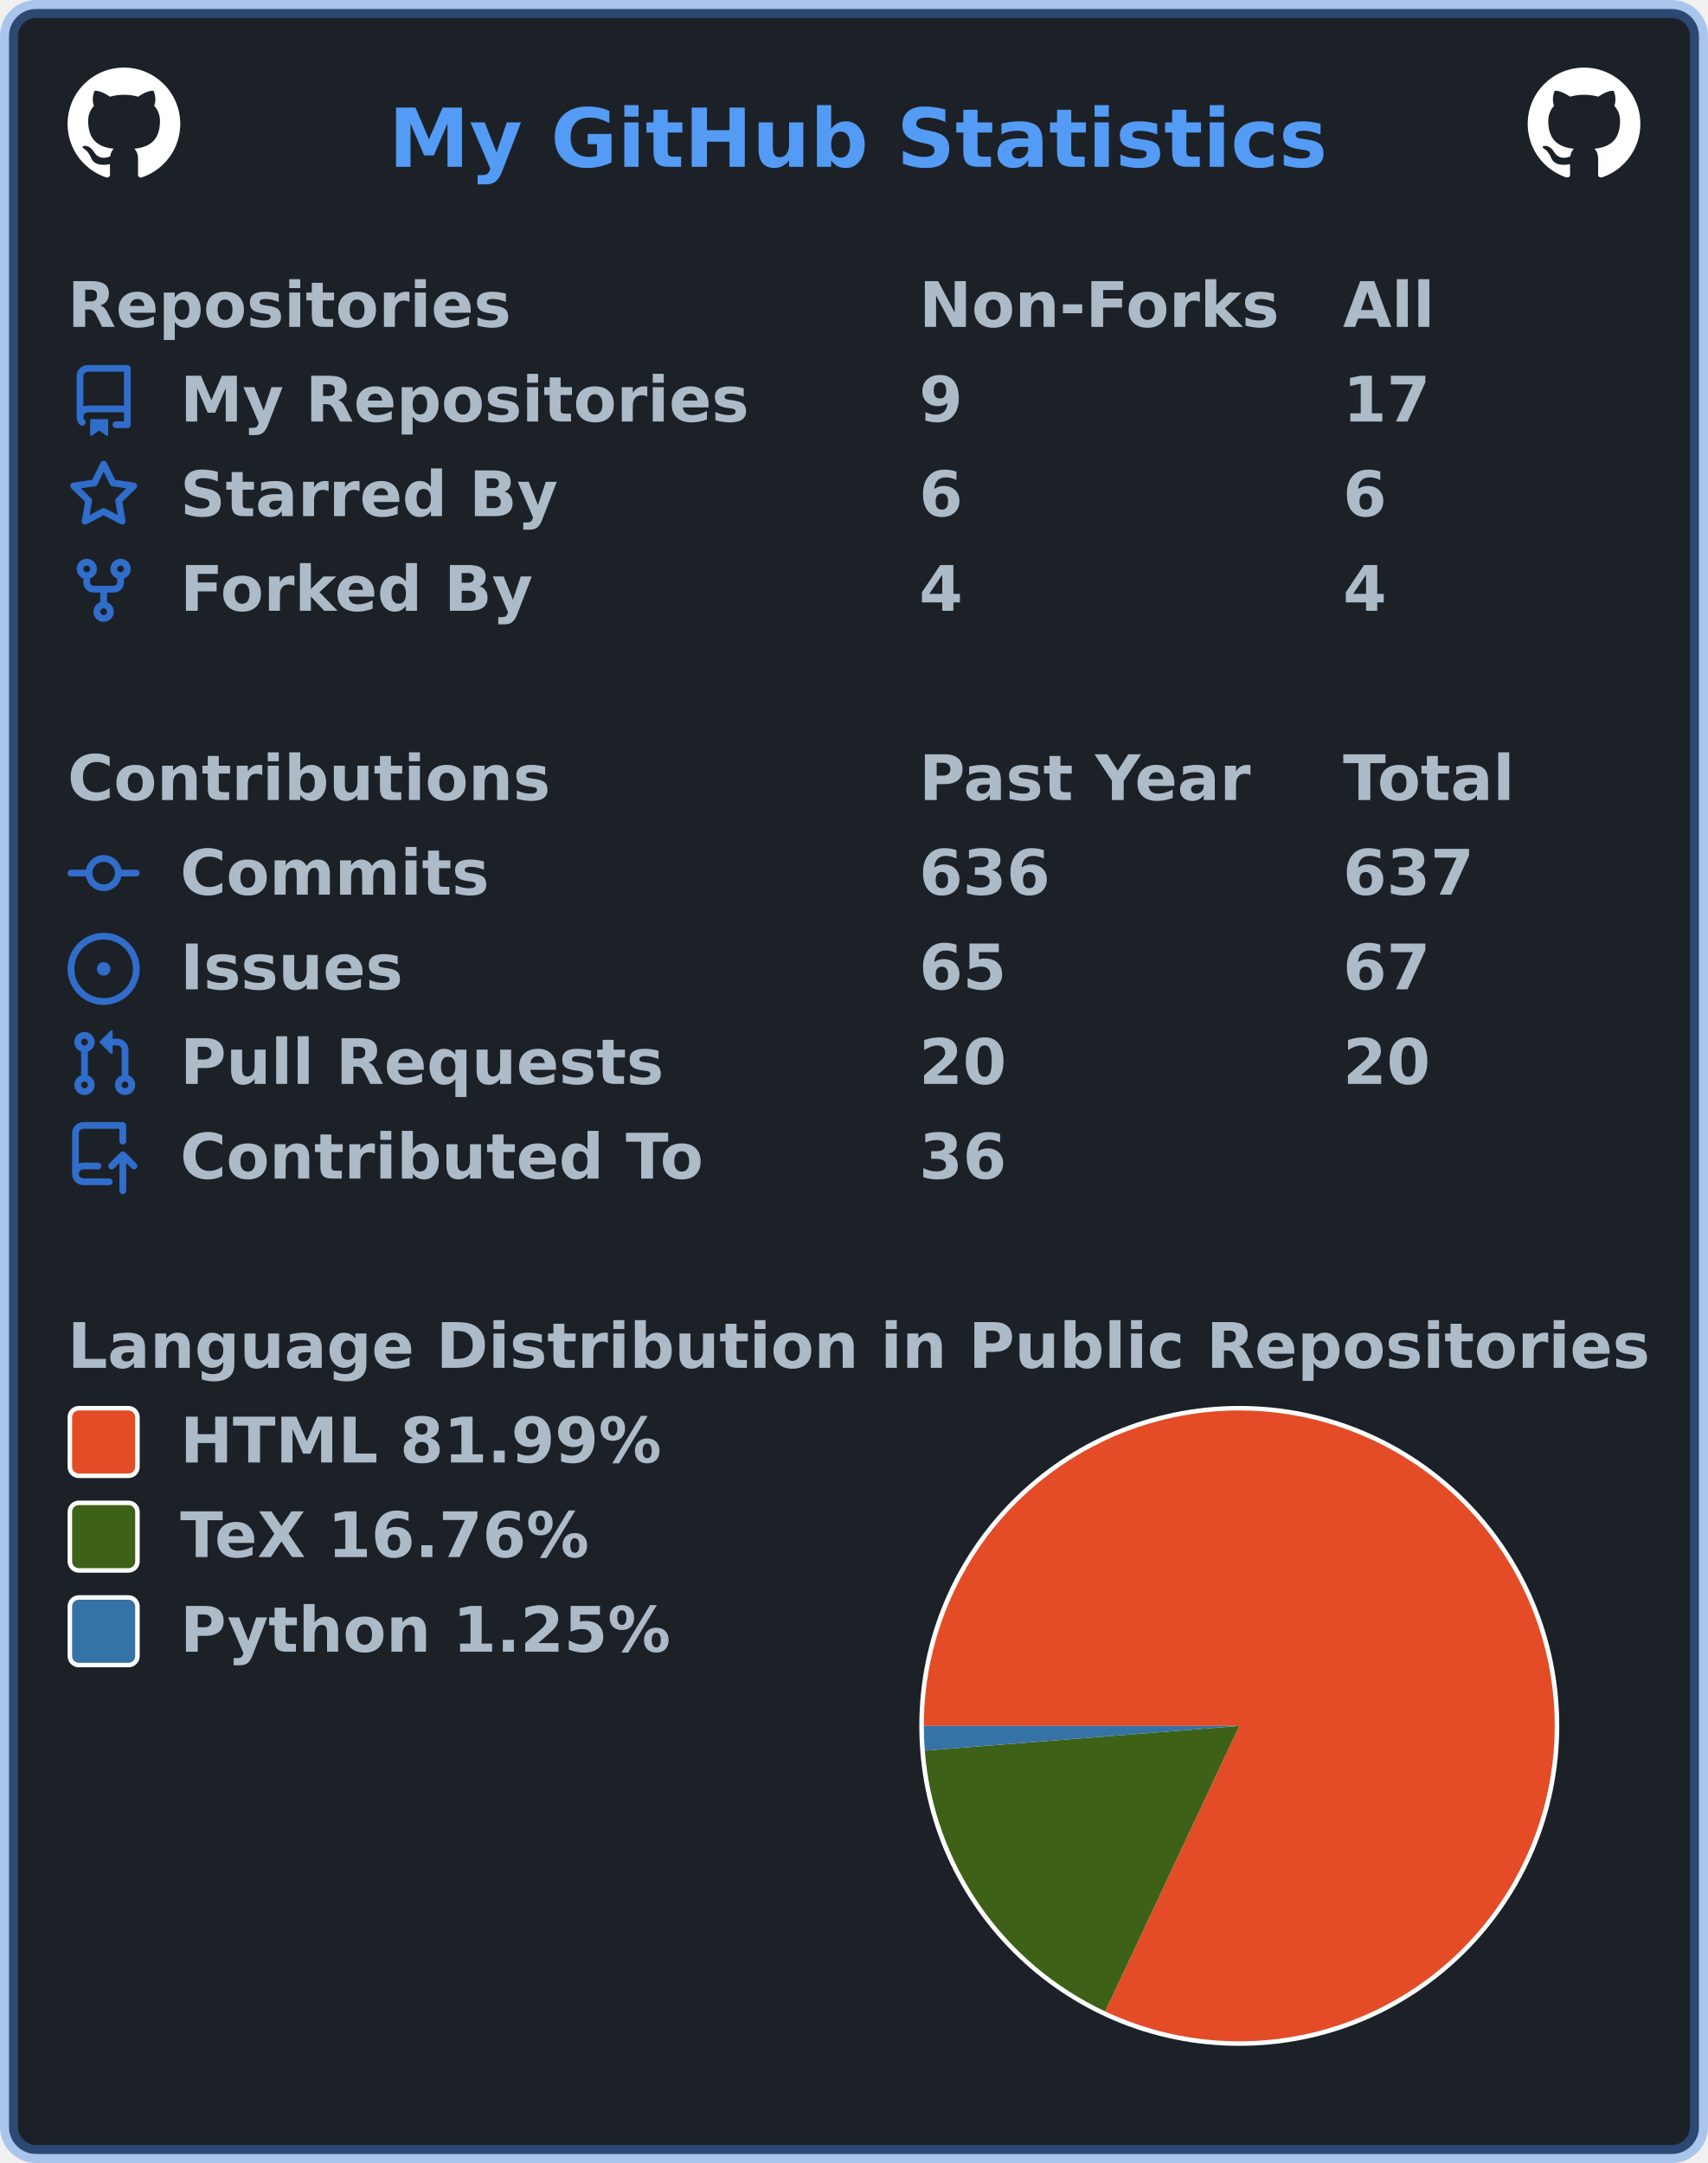
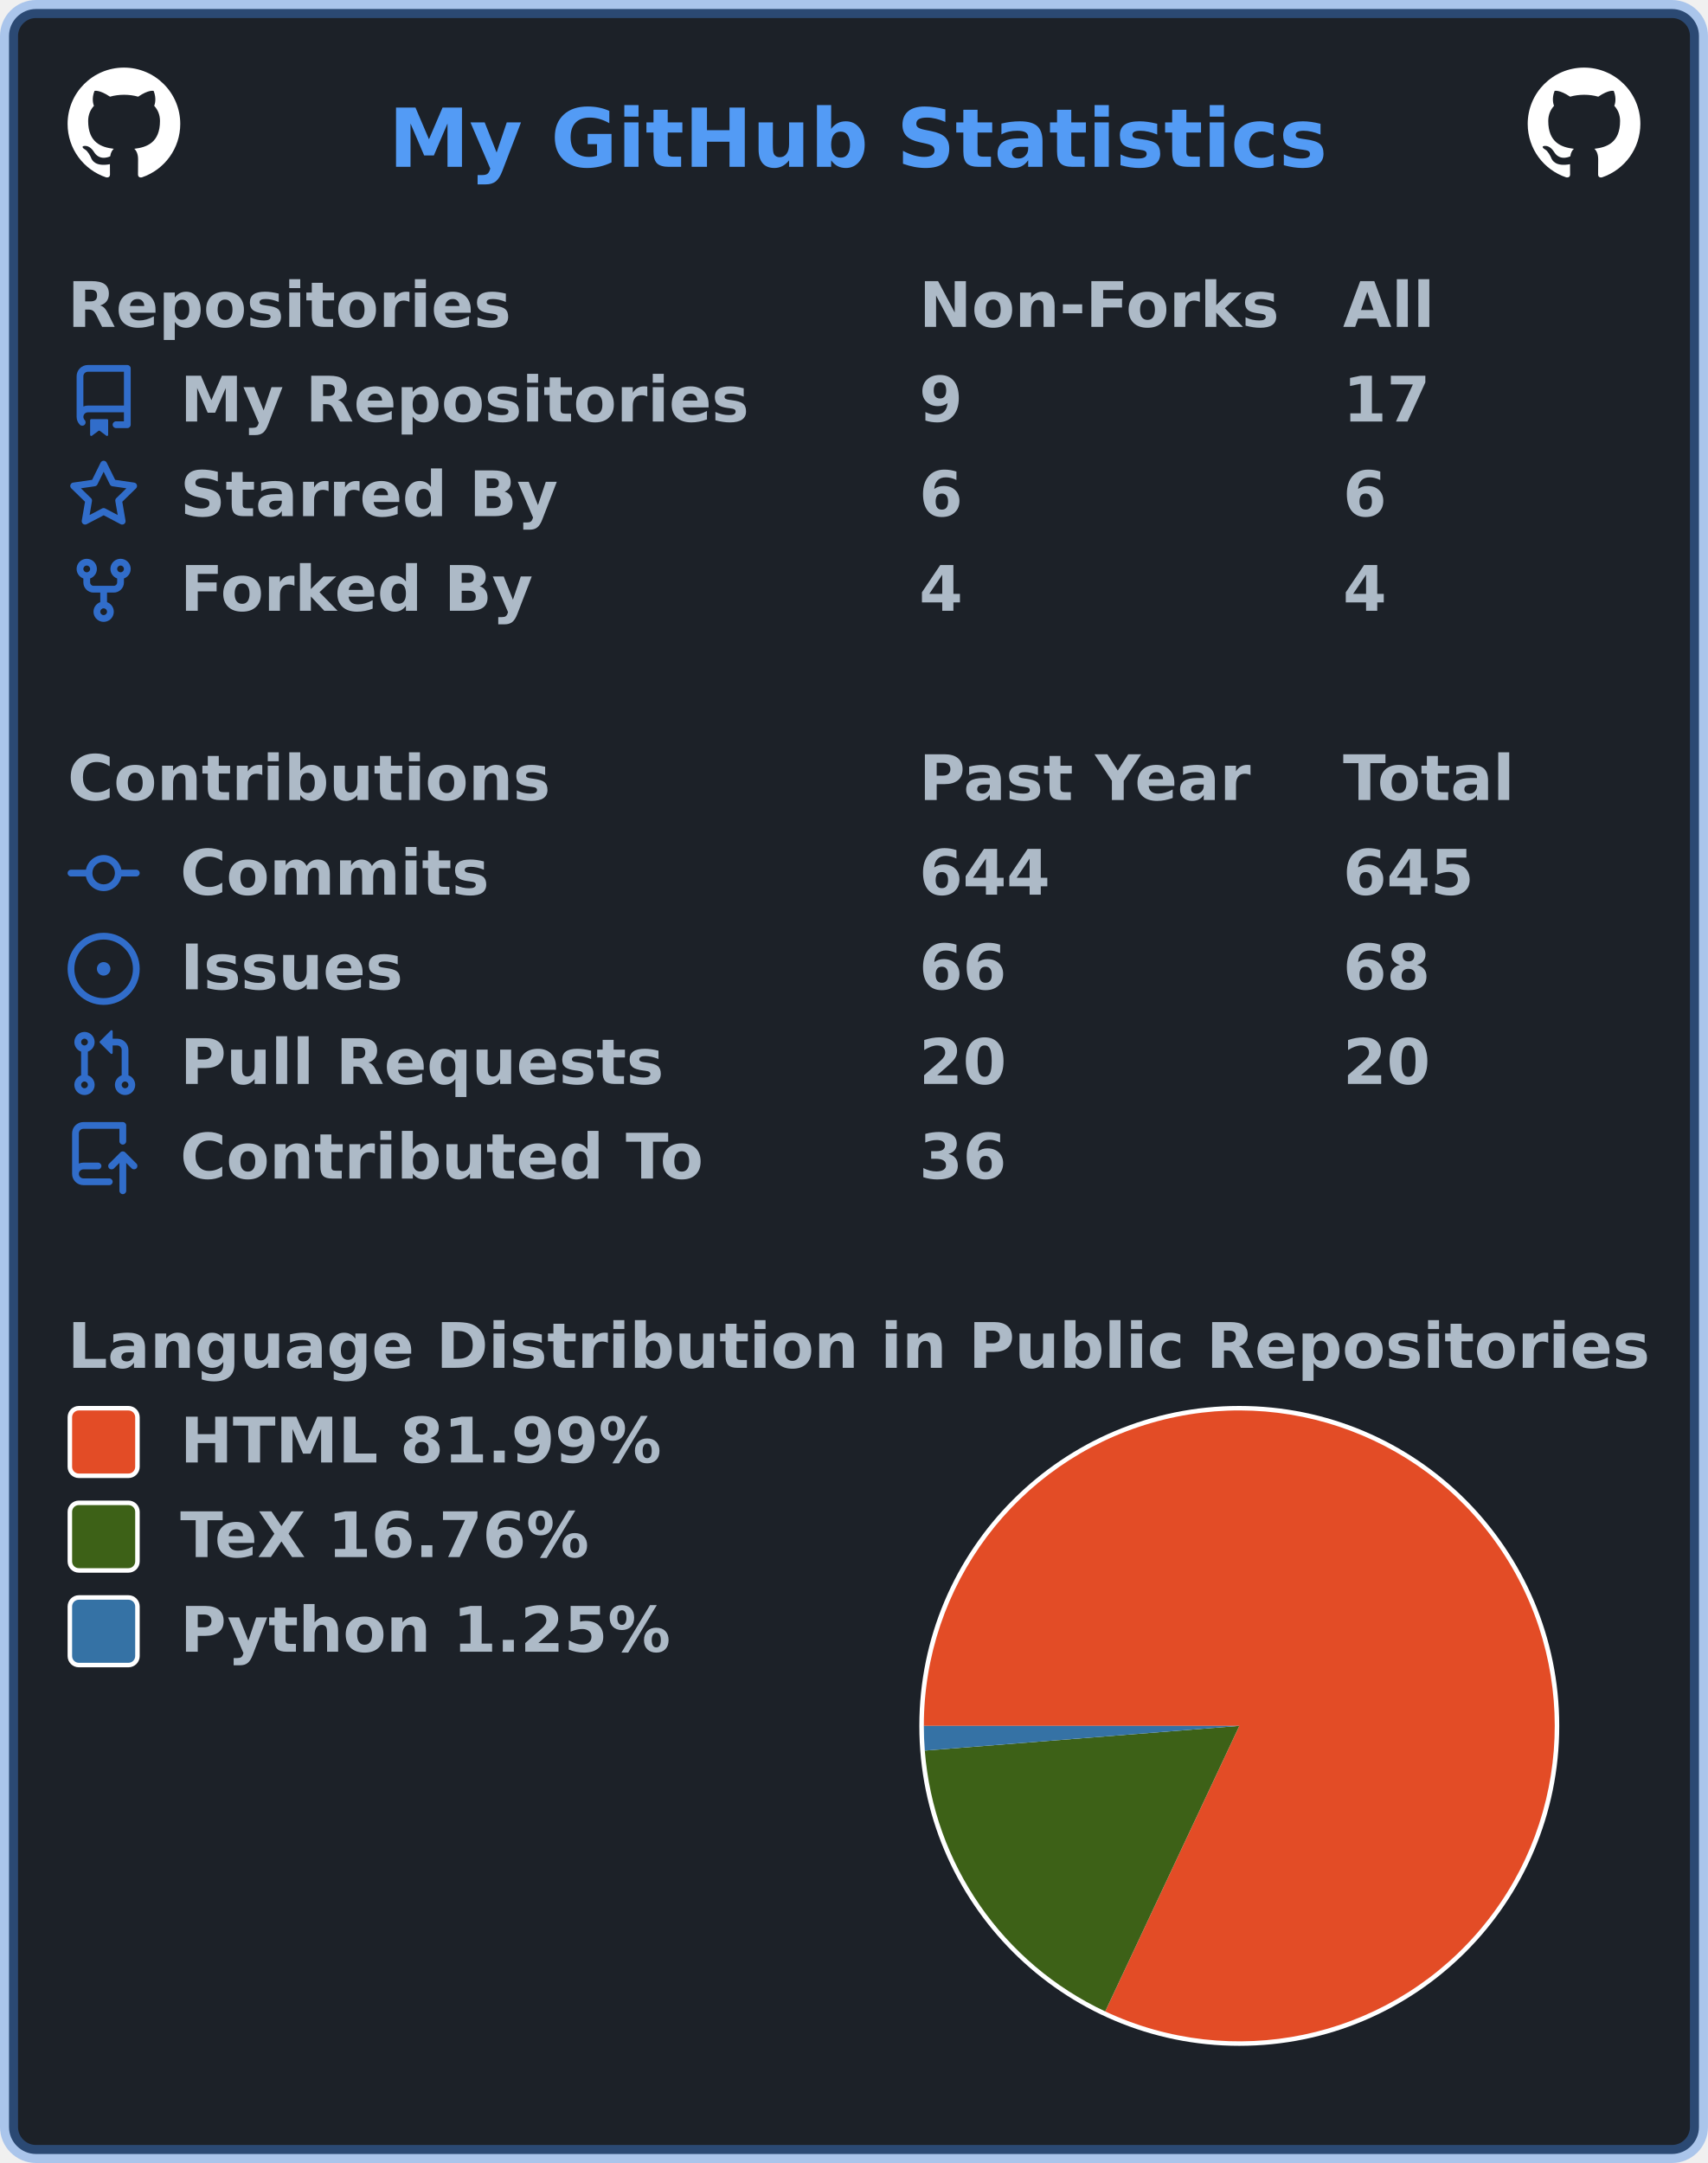
<svg xmlns="http://www.w3.org/2000/svg" width="379" height="480" viewBox="0 0 379 480" lang="en" xml:lang="en">
  <rect x="2" y="2" stroke-width="4" rx="6" width="375" height="476" stroke="rgba(65,132,228,0.4)" fill="#1c2128" />
  <g font-weight="600" font-size="110pt" font-family="Verdana,Geneva,DejaVu Sans,sans-serif" text-rendering="geometricPrecision">
    <text x="701" y="301" lengthAdjust="spacingAndGlyphs" textLength="1671" transform="scale(0.123)" fill="#539bf5">My GitHub Statistics</text>
    <svg x="15" y="15" width="25" height="25" viewBox="0 0 16 16">
      <path fill="#ffffff" fill-rule="evenodd" d="M8 0C3.58 0 0 3.58 0 8c0 3.54 2.29 6.53 5.47 7.59.4.07.55-.17.55-.38 0-.19-.01-.82-.01-1.49-2.01.37-2.53-.49-2.69-.94-.09-.23-.48-.94-.82-1.13-.28-.15-.68-.52-.01-.53.63-.01 1.08.58 1.23.82.72 1.21 1.87.87 2.33.66.07-.52.28-.87.51-1.07-1.78-.2-3.64-.89-3.64-3.95 0-.87.31-1.59.82-2.15-.08-.2-.36-1.02.08-2.12 0 0 .67-.21 2.2.82.64-.18 1.32-.27 2-.27.68 0 1.36.09 2 .27 1.53-1.04 2.2-.82 2.2-.82.44 1.1.16 1.92.08 2.12.51.56.82 1.27.82 2.15 0 3.07-1.87 3.75-3.65 3.95.29.25.54.73.54 1.48 0 1.07-.01 1.93-.01 2.2 0 .21.15.46.55.38A8.013 8.013 0 0016 8c0-4.42-3.58-8-8-8z" />
    </svg>
    <svg x="339" y="15" width="25" height="25" viewBox="0 0 16 16">
      <path fill="#ffffff" fill-rule="evenodd" d="M8 0C3.58 0 0 3.58 0 8c0 3.54 2.29 6.53 5.47 7.59.4.07.55-.17.55-.38 0-.19-.01-.82-.01-1.49-2.01.37-2.53-.49-2.69-.94-.09-.23-.48-.94-.82-1.13-.28-.15-.68-.52-.01-.53.63-.01 1.08.58 1.23.82.72 1.21 1.87.87 2.33.66.07-.52.28-.87.51-1.07-1.78-.2-3.64-.89-3.64-3.95 0-.87.31-1.59.82-2.15-.08-.2-.36-1.02.08-2.12 0 0 .67-.21 2.2.82.64-.18 1.32-.27 2-.27.68 0 1.36.09 2 .27 1.53-1.04 2.2-.82 2.2-.82.44 1.1.16 1.92.08 2.12.51.56.82 1.27.82 2.15 0 3.07-1.87 3.75-3.65 3.95.29.25.54.73.54 1.48 0 1.07-.01 1.93-.01 2.2 0 .21.15.46.55.38A8.013 8.013 0 0016 8c0-4.42-3.58-8-8-8z" />
    </svg>
    <g transform="translate(0, 60)" fill="#adbac7">
      <g transform="translate(15, 0)">
        <g transform="scale(0.095)">
          <text x="0" y="132" textLength="1020" lengthAdjust="spacingAndGlyphs">Repositories</text>
          <text x="1989" y="132" textLength="832" lengthAdjust="spacingAndGlyphs">Non-Forks</text>
          <text x="2979" y="132" textLength="206" lengthAdjust="spacingAndGlyphs">All</text>
        </g>
      </g>
      <g transform="translate(15, 21)">
        <path fill="#316dca" fill-rule="evenodd" d="M2 2.5A2.5 2.5 0 014.5 0h8.75a.75.75 0 01.75.75v12.5a.75.75 0 01-.75.75h-2.5a.75.75 0 110-1.5h1.75v-2h-8a1 1 0 00-.714 1.7.75.75 0 01-1.072 1.05A2.495 2.495 0 012 11.5v-9zm10.5-1V9h-8c-.356 0-.694.074-1 .208V2.5a1 1 0 011-1h8zM5 12.25v3.25a.25.25 0 00.4.2l1.45-1.087a.25.25 0 01.3 0L8.6 15.7a.25.25 0 00.4-.2v-3.25a.25.25 0 00-.25-.25h-3.5a.25.25 0 00-.25.25z" />
        <g transform="scale(0.095)">
          <text lengthAdjust="spacingAndGlyphs" textLength="1312" x="263" y="132">My Repositories</text>
          <text lengthAdjust="spacingAndGlyphs" textLength="105" x="1989" y="132">9</text>
          <text lengthAdjust="spacingAndGlyphs" textLength="210" x="2979" y="132">17</text>
        </g>
      </g>
      <g transform="translate(15, 42)">
        <path fill="#316dca" fill-rule="evenodd" d="M8 .25a.75.75 0 01.673.418l1.882 3.815 4.21.612a.75.75 0 01.416 1.279l-3.046 2.97.719 4.192a.75.75 0 01-1.088.791L8 12.347l-3.766 1.98a.75.75 0 01-1.088-.79l.72-4.194L.818 6.374a.75.75 0 01.416-1.28l4.21-.611L7.327.668A.75.75 0 018 .25zm0 2.445L6.615 5.5a.75.75 0 01-.564.41l-3.097.45 2.24 2.184a.75.75 0 01.216.664l-.528 3.084 2.769-1.456a.75.75 0 01.698 0l2.77 1.456-.53-3.084a.75.75 0 01.216-.664l2.24-2.183-3.096-.45a.75.75 0 01-.564-.41L8 2.694v.001z" />
        <g transform="scale(0.095)">
          <text lengthAdjust="spacingAndGlyphs" textLength="874" x="263" y="132">Starred By</text>
          <text lengthAdjust="spacingAndGlyphs" textLength="105" x="1989" y="132">6</text>
          <text lengthAdjust="spacingAndGlyphs" textLength="105" x="2979" y="132">6</text>
        </g>
      </g>
      <g transform="translate(15, 63)">
        <path fill="#316dca" fill-rule="evenodd" d="M5 3.25a.75.75 0 11-1.5 0 .75.75 0 011.5 0zm0 2.122a2.25 2.25 0 10-1.5 0v.878A2.25 2.25 0 005.75 8.5h1.5v2.128a2.251 2.251 0 101.5 0V8.5h1.5a2.25 2.25 0 002.25-2.25v-.878a2.25 2.25 0 10-1.5 0v.878a.75.75 0 01-.75.75h-4.5A.75.75 0 015 6.25v-.878zm3.75 7.378a.75.75 0 11-1.5 0 .75.75 0 011.5 0zm3-8.75a.75.75 0 100-1.5.75.75 0 000 1.5z" />
        <g transform="scale(0.095)">
          <text lengthAdjust="spacingAndGlyphs" textLength="828" x="263" y="132">Forked By</text>
          <text lengthAdjust="spacingAndGlyphs" textLength="105" x="1989" y="132">4</text>
          <text lengthAdjust="spacingAndGlyphs" textLength="105" x="2979" y="132">4</text>
        </g>
      </g>
    </g>
    <g transform="translate(0, 165)" fill="#adbac7">
      <g transform="translate(15, 0)">
        <g transform="scale(0.095)">
          <text x="0" y="132" textLength="1112" lengthAdjust="spacingAndGlyphs">Contributions</text>
          <text x="1989" y="132" textLength="774" lengthAdjust="spacingAndGlyphs">Past Year</text>
          <text x="2979" y="132" textLength="414" lengthAdjust="spacingAndGlyphs">Total</text>
        </g>
      </g>
      <g transform="translate(15, 21)">
        <path fill="#316dca" fill-rule="evenodd" d="M10.5 7.75a2.5 2.5 0 11-5 0 2.5 2.5 0 015 0zm1.43.75a4.002 4.002 0 01-7.86 0H.75a.75.75 0 110-1.5h3.32a4.001 4.001 0 017.86 0h3.32a.75.75 0 110 1.5h-3.32z" />
        <g transform="scale(0.095)">
          <text lengthAdjust="spacingAndGlyphs" textLength="734" x="263" y="132">Commits</text>
-           <text lengthAdjust="spacingAndGlyphs" textLength="315" x="1989" y="132">636</text>
-           <text lengthAdjust="spacingAndGlyphs" textLength="315" x="2979" y="132">637</text>
+           <text lengthAdjust="spacingAndGlyphs" textLength="315" x="1989" y="132">644</text>
+           <text lengthAdjust="spacingAndGlyphs" textLength="315" x="2979" y="132">645</text>
        </g>
      </g>
      <g transform="translate(15, 42)">
        <path fill="#316dca" d="M8 9.5a1.5 1.5 0 100-3 1.5 1.5 0 000 3z" />
        <path fill="#316dca" fill-rule="evenodd" d="M8 0a8 8 0 100 16A8 8 0 008 0zM1.5 8a6.5 6.5 0 1113 0 6.5 6.5 0 01-13 0z" />
        <g transform="scale(0.095)">
          <text lengthAdjust="spacingAndGlyphs" textLength="512" x="263" y="132">Issues</text>
-           <text lengthAdjust="spacingAndGlyphs" textLength="210" x="1989" y="132">65</text>
-           <text lengthAdjust="spacingAndGlyphs" textLength="210" x="2979" y="132">67</text>
+           <text lengthAdjust="spacingAndGlyphs" textLength="210" x="1989" y="132">66</text>
+           <text lengthAdjust="spacingAndGlyphs" textLength="210" x="2979" y="132">68</text>
        </g>
      </g>
      <g transform="translate(15, 63)">
        <path fill="#316dca" fill-rule="evenodd" d="M7.177 3.073L9.573.677A.25.25 0 0110 .854v4.792a.25.25 0 01-.427.177L7.177 3.427a.25.25 0 010-.354zM3.75 2.5a.75.75 0 100 1.5.75.75 0 000-1.5zm-2.25.75a2.25 2.25 0 113 2.122v5.256a2.251 2.251 0 11-1.5 0V5.372A2.25 2.25 0 011.5 3.25zM11 2.5h-1V4h1a1 1 0 011 1v5.628a2.251 2.251 0 101.5 0V5A2.5 2.5 0 0011 2.5zm1 10.25a.75.75 0 111.5 0 .75.75 0 01-1.5 0zM3.75 12a.75.75 0 100 1.5.75.75 0 000-1.5z" />
        <g transform="scale(0.095)">
          <text lengthAdjust="spacingAndGlyphs" textLength="1113" x="263" y="132">Pull Requests</text>
          <text lengthAdjust="spacingAndGlyphs" textLength="210" x="1989" y="132">20</text>
          <text lengthAdjust="spacingAndGlyphs" textLength="210" x="2979" y="132">20</text>
        </g>
      </g>
      <g transform="translate(15, 84)">
        <path fill="#316dca" fill-rule="evenodd" d="M1 2.5A2.5 2.5 0 013.5 0h8.75a.75.75 0 01.75.75v3.5a.75.75 0 01-1.5 0V1.5h-8a1 1 0 00-1 1v6.708A2.492 2.492 0 013.5 9h3.25a.75.75 0 010 1.5H3.5a1 1 0 100 2h5.75a.75.75 0 010 1.5H3.5A2.5 2.5 0 011 11.5v-9zm13.23 7.79a.75.75 0 001.06-1.06l-2.505-2.505a.75.75 0 00-1.06 0L9.22 9.229a.75.75 0 001.06 1.061l1.225-1.224v6.184a.75.75 0 001.5 0V9.066l1.224 1.224z" />
        <g transform="scale(0.095)">
          <text lengthAdjust="spacingAndGlyphs" textLength="1234" x="263" y="132">Contributed To</text>
          <text lengthAdjust="spacingAndGlyphs" textLength="210" x="1989" y="132">36</text>
        </g>
      </g>
    </g>
    <g transform="translate(0, 291)" fill="#adbac7">
      <g transform="translate(15, 0)">
        <g transform="scale(0.095)">
          <text x="0" y="132" textLength="3652" lengthAdjust="spacingAndGlyphs">Language Distribution in Public Repositories</text>
        </g>
      </g>
      <g transform="translate(204, 21)">
        <circle cx="71" cy="71" r="71" fill="#ffffff" />
      </g>
      <g transform="translate(205, 22)">
        <g>
          <path fill-rule="evenodd" fill="#e34c26" d="M 0.0,70 A 70 70 0 1 1 40.243 133.36 L 70,70 Z" />
          <path fill-rule="evenodd" fill="#3D6117" d="M 40.243,133.36 A 70 70 0 0 1 0.215 75.484 L 70,70 Z" />
          <path fill-rule="evenodd" fill="#3572A5" d="M 0.215,75.484 A 70 70 0 0 1 0.0 70 L 70,70 Z" />
          <animateTransform attributeName="transform" attributeType="XML" type="rotate" from="0 70 70" to="360 70 70" dur="10s" repeatCount="indefinite" />
        </g>
      </g>
      <g transform="translate(15, 21)">
        <rect x="0.5" y="0.5" rx="2" width="15" height="15" fill="#e34c26" stroke-width="1" stroke="#ffffff" />
        <text transform="scale(0.095)" x="263" y="132" textLength="1142" lengthAdjust="spacingAndGlyphs">HTML 81.99%</text>
      </g>
      <g transform="translate(15, 42)">
        <rect x="0.5" y="0.5" rx="2" width="15" height="15" fill="#3D6117" stroke-width="1" stroke="#ffffff" />
        <text transform="scale(0.095)" x="263" y="132" textLength="999" lengthAdjust="spacingAndGlyphs">TeX 16.76%</text>
      </g>
      <g transform="translate(15, 63)">
        <rect x="0.5" y="0.5" rx="2" width="15" height="15" fill="#3572A5" stroke-width="1" stroke="#ffffff" />
        <text transform="scale(0.095)" x="263" y="132" textLength="1149" lengthAdjust="spacingAndGlyphs">Python 1.25%</text>
      </g>
    </g>
  </g>
</svg>
